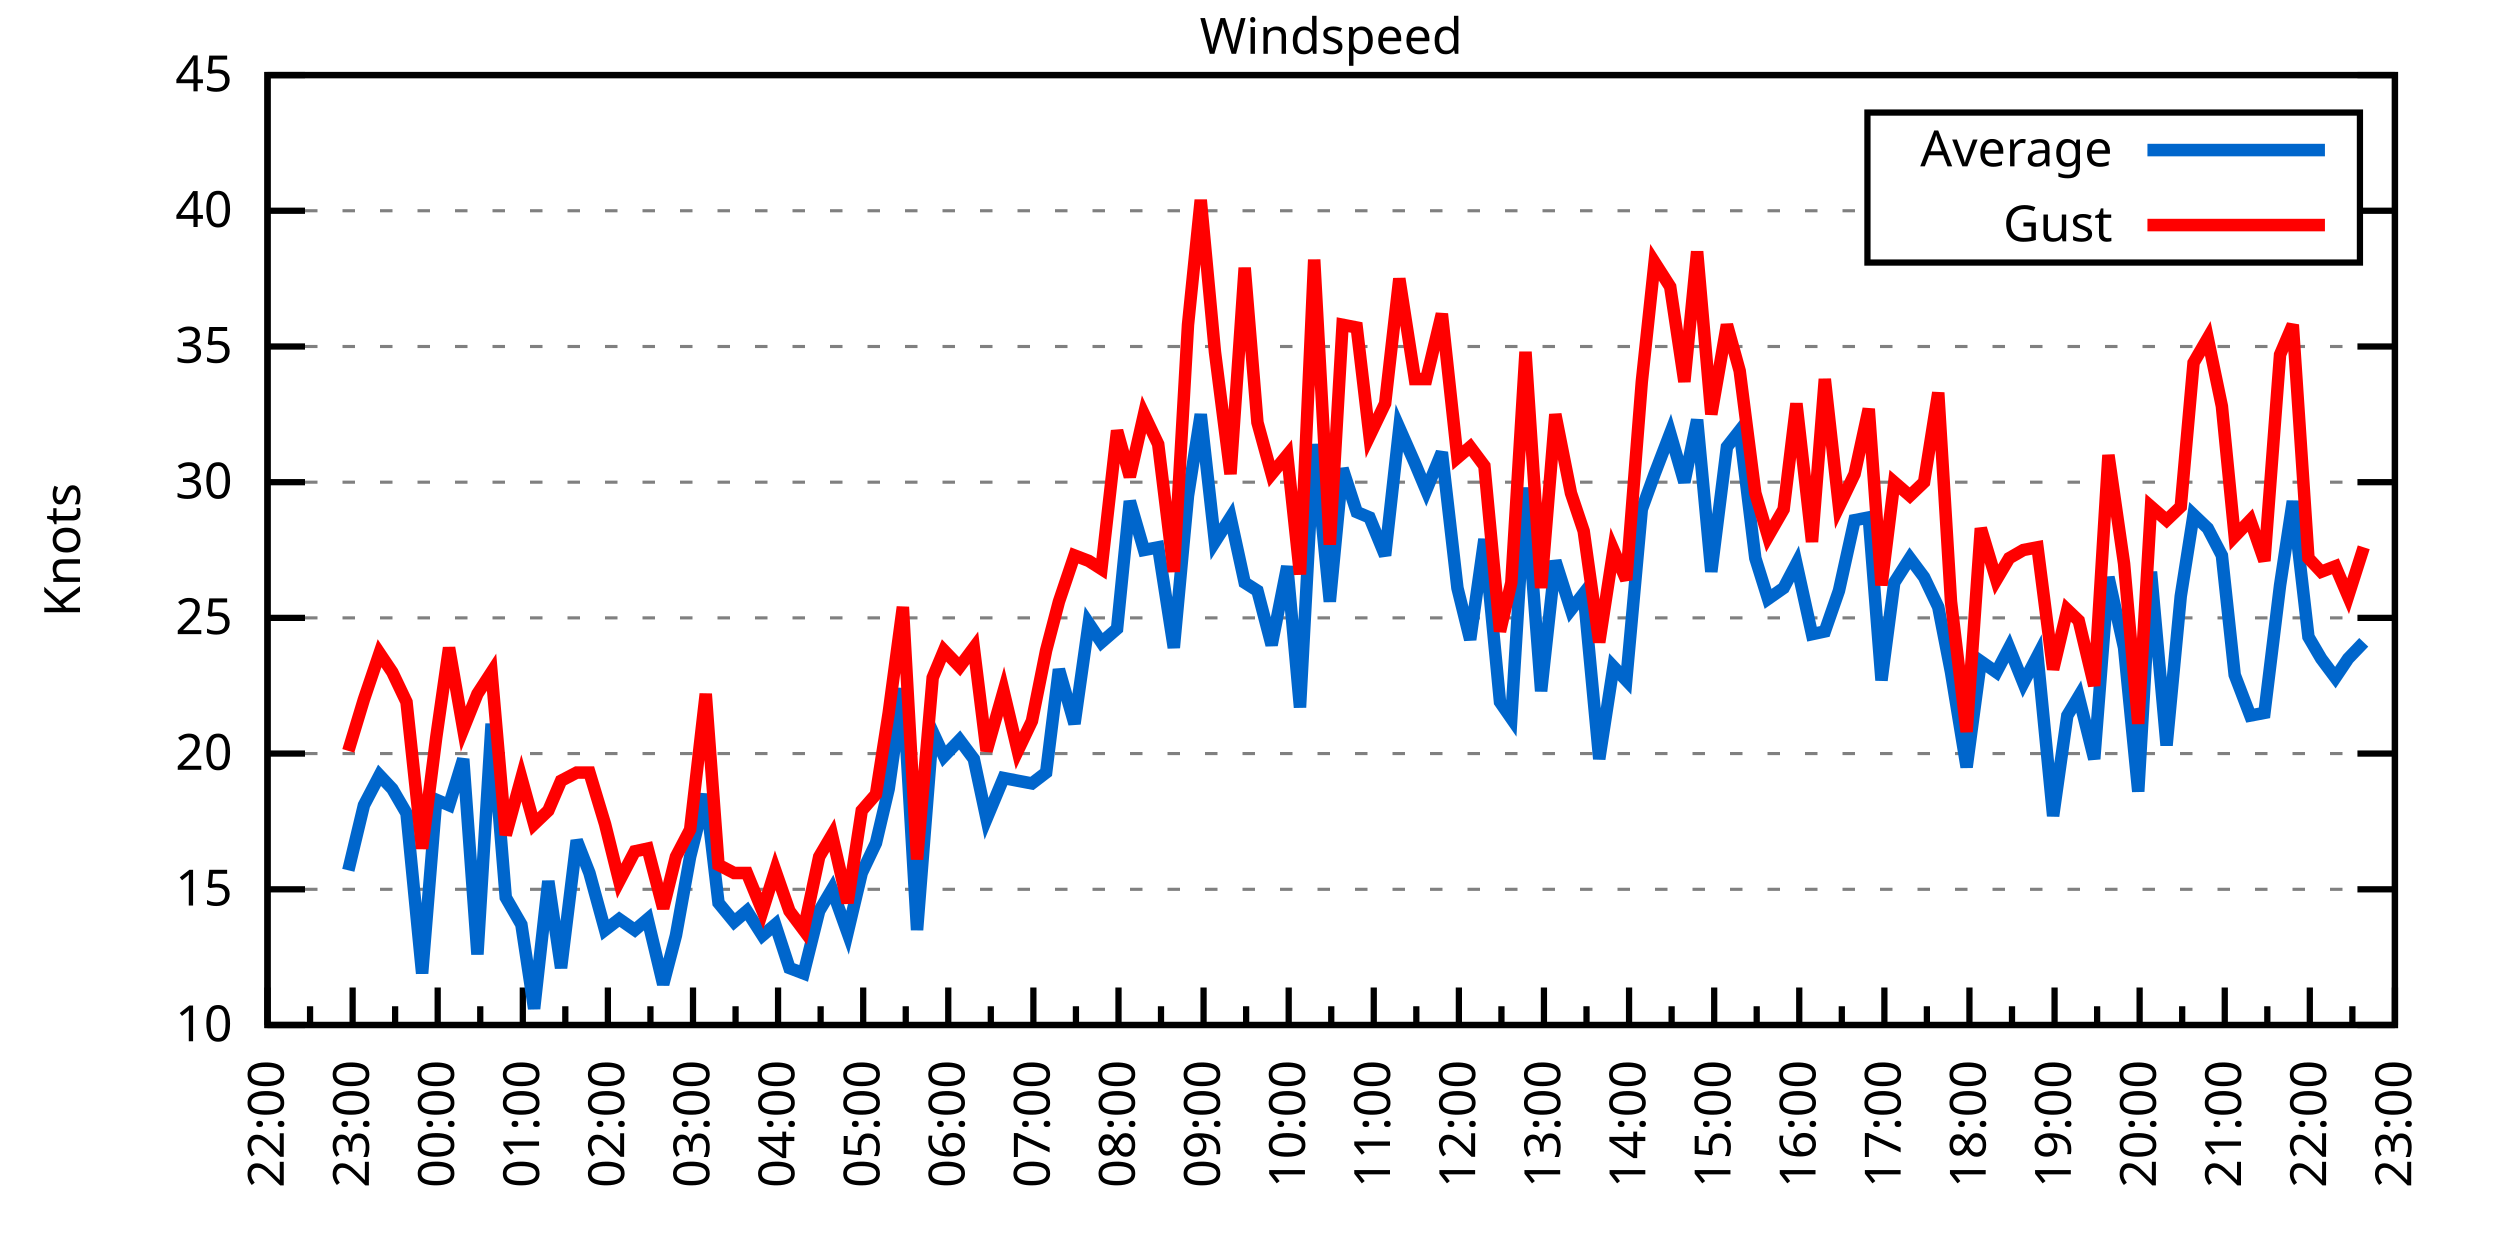
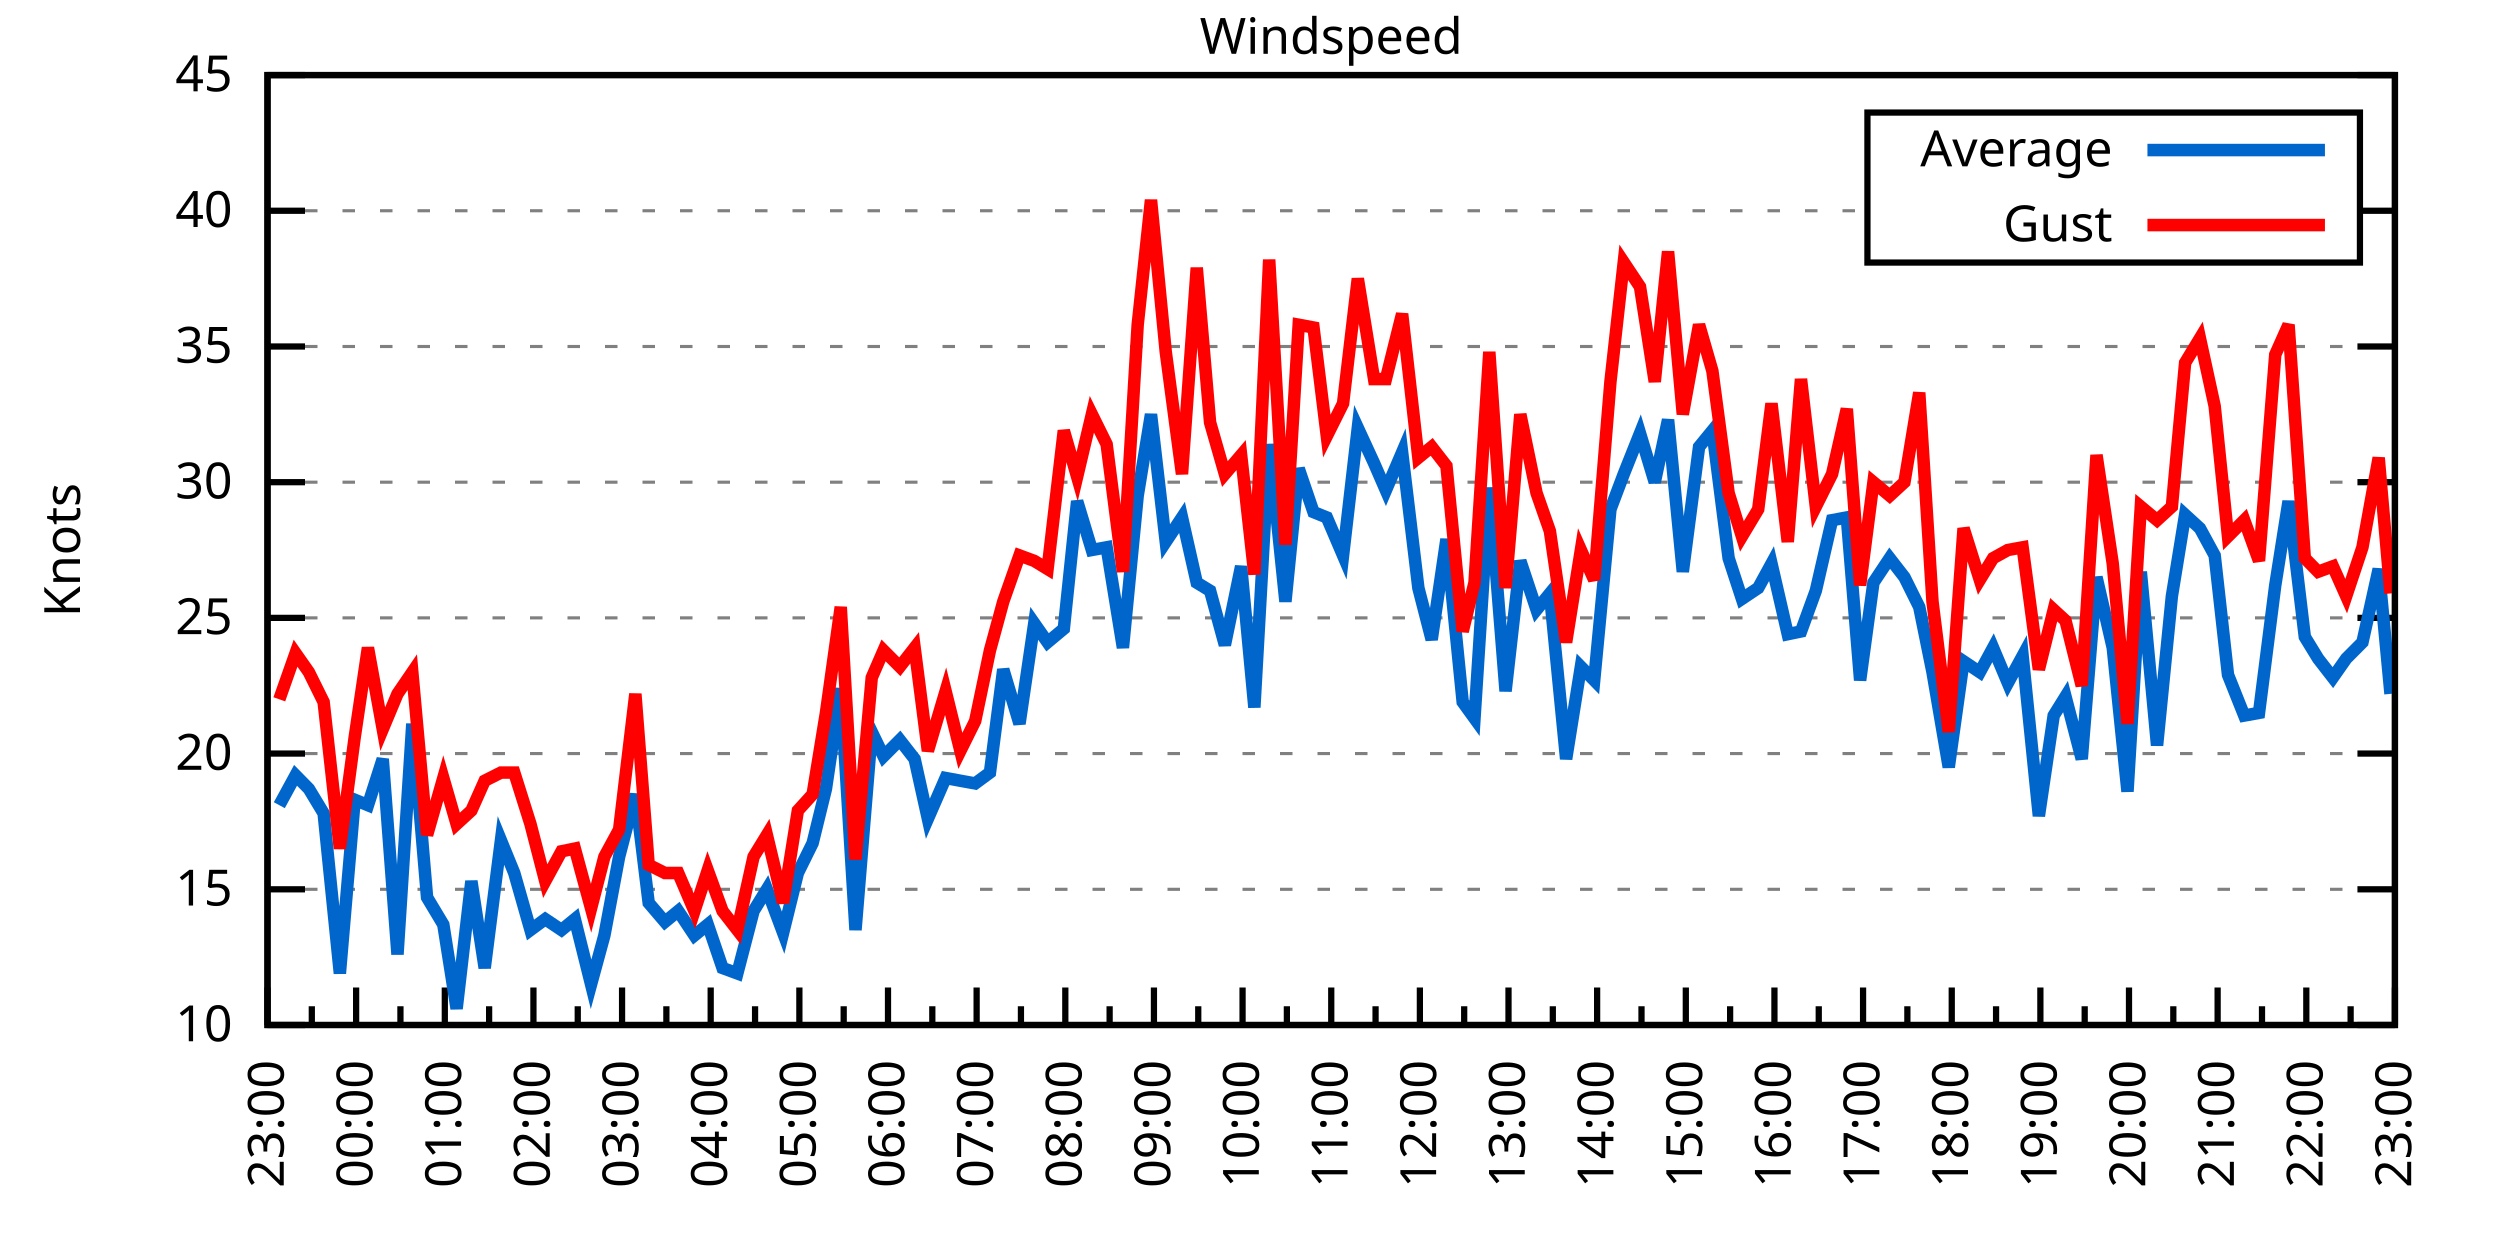
<svg xmlns="http://www.w3.org/2000/svg" xmlns:xlink="http://www.w3.org/1999/xlink" width="400" height="200" viewBox="0 0 400 200">
  <g id="gnuplot_canvas">
    <rect x="0" y="0" width="400" height="200" fill="none" />
    <defs>
      <circle id="gpDot" r="0.5" stroke-width="0.5" stroke="currentColor" />
      <path id="gpPt0" stroke-width="0.333" stroke="currentColor" d="M-1,0 h2 M0,-1 v2" />
      <path id="gpPt1" stroke-width="0.333" stroke="currentColor" d="M-1,-1 L1,1 M1,-1 L-1,1" />
      <path id="gpPt2" stroke-width="0.333" stroke="currentColor" d="M-1,0 L1,0 M0,-1 L0,1 M-1,-1 L1,1 M-1,1 L1,-1" />
      <rect id="gpPt3" stroke-width="0.333" stroke="currentColor" x="-1" y="-1" width="2" height="2" />
      <rect id="gpPt4" stroke-width="0.333" stroke="currentColor" fill="currentColor" x="-1" y="-1" width="2" height="2" />
      <circle id="gpPt5" stroke-width="0.333" stroke="currentColor" cx="0" cy="0" r="1" />
      <use xlink:href="#gpPt5" id="gpPt6" fill="currentColor" stroke="none" />
      <path id="gpPt7" stroke-width="0.333" stroke="currentColor" d="M0,-1.33 L-1.33,0.67 L1.33,0.67 z" />
      <use xlink:href="#gpPt7" id="gpPt8" fill="currentColor" stroke="none" />
      <use xlink:href="#gpPt7" id="gpPt9" stroke="currentColor" transform="rotate(180)" />
      <use xlink:href="#gpPt9" id="gpPt10" fill="currentColor" stroke="none" />
      <use xlink:href="#gpPt3" id="gpPt11" stroke="currentColor" transform="rotate(45)" />
      <use xlink:href="#gpPt11" id="gpPt12" fill="currentColor" stroke="none" />
      <path id="gpPt13" stroke-width="0.333" stroke="currentColor" d="M0,1.330 L1.265,0.411 L0.782,-1.067 L-0.782,-1.076 L-1.265,0.411 z" />
      <use xlink:href="#gpPt13" id="gpPt14" fill="currentColor" stroke="none" />
      <filter id="textbox" filterUnits="objectBoundingBox" x="0" y="0" height="1" width="1">
        <feFlood flood-color="white" flood-opacity="1" result="bgnd" />
        <feComposite in="SourceGraphic" in2="bgnd" operator="atop" />
      </filter>
      <filter id="greybox" filterUnits="objectBoundingBox" x="0" y="0" height="1" width="1">
        <feFlood flood-color="lightgrey" flood-opacity="1" result="grey" />
        <feComposite in="SourceGraphic" in2="grey" operator="atop" />
      </filter>
    </defs>
    <g fill="none" color="white" stroke="currentColor" stroke-width="1.00" stroke-linecap="butt" stroke-linejoin="miter">
</g>
    <g fill="none" color="black" stroke="currentColor" stroke-width="1.00" stroke-linecap="butt" stroke-linejoin="miter">
      <g stroke="none" shape-rendering="crispEdges">
        <polygon fill="rgb(255, 255, 255)" points="42.80,164.00 383.18,164.00 383.18,12.02 42.80,12.02 " />
      </g>
    </g>
    <g fill="none" color="black" stroke="currentColor" stroke-width="1.00" stroke-linecap="butt" stroke-linejoin="miter">
</g>
    <g fill="none" color="black" stroke="black" stroke-width="0.50" stroke-linecap="butt" stroke-linejoin="miter">
</g>
    <g fill="none" color="gray" stroke="currentColor" stroke-width="0.50" stroke-linecap="butt" stroke-linejoin="miter">
      <path stroke="gray" stroke-dasharray="2,4" class="gridline" d="M42.80,164.00 L383.19,164.00  " />
    </g>
    <g fill="none" color="gray" stroke="gray" stroke-width="1.00" stroke-linecap="butt" stroke-linejoin="miter">
</g>
    <g fill="none" color="black" stroke="currentColor" stroke-width="1.00" stroke-linecap="butt" stroke-linejoin="miter">
      <path stroke="black" d="M42.80,164.00 L48.80,164.00 M383.19,164.00 L377.19,164.00  " />
      <g transform="translate(37.20,166.60)" stroke="none" fill="black" font-family="Sans" font-size="8.00" text-anchor="end">
        <text>
          <tspan font-family="Sans"> 10</tspan>
        </text>
      </g>
    </g>
    <g fill="none" color="black" stroke="currentColor" stroke-width="1.00" stroke-linecap="butt" stroke-linejoin="miter">
</g>
    <g fill="none" color="black" stroke="black" stroke-width="0.50" stroke-linecap="butt" stroke-linejoin="miter">
</g>
    <g fill="none" color="gray" stroke="currentColor" stroke-width="0.50" stroke-linecap="butt" stroke-linejoin="miter">
      <path stroke="gray" stroke-dasharray="2,4" class="gridline" d="M42.80,142.29 L383.19,142.29  " />
    </g>
    <g fill="none" color="gray" stroke="gray" stroke-width="1.00" stroke-linecap="butt" stroke-linejoin="miter">
</g>
    <g fill="none" color="black" stroke="currentColor" stroke-width="1.00" stroke-linecap="butt" stroke-linejoin="miter">
      <path stroke="black" d="M42.80,142.29 L48.80,142.29 M383.19,142.29 L377.19,142.29  " />
      <g transform="translate(37.20,144.89)" stroke="none" fill="black" font-family="Sans" font-size="8.00" text-anchor="end">
        <text>
          <tspan font-family="Sans"> 15</tspan>
        </text>
      </g>
    </g>
    <g fill="none" color="black" stroke="currentColor" stroke-width="1.00" stroke-linecap="butt" stroke-linejoin="miter">
</g>
    <g fill="none" color="black" stroke="black" stroke-width="0.50" stroke-linecap="butt" stroke-linejoin="miter">
</g>
    <g fill="none" color="gray" stroke="currentColor" stroke-width="0.50" stroke-linecap="butt" stroke-linejoin="miter">
      <path stroke="gray" stroke-dasharray="2,4" class="gridline" d="M42.80,120.57 L383.19,120.57  " />
    </g>
    <g fill="none" color="gray" stroke="gray" stroke-width="1.00" stroke-linecap="butt" stroke-linejoin="miter">
</g>
    <g fill="none" color="black" stroke="currentColor" stroke-width="1.00" stroke-linecap="butt" stroke-linejoin="miter">
      <path stroke="black" d="M42.80,120.57 L48.80,120.57 M383.19,120.57 L377.19,120.57  " />
      <g transform="translate(37.20,123.17)" stroke="none" fill="black" font-family="Sans" font-size="8.00" text-anchor="end">
        <text>
          <tspan font-family="Sans"> 20</tspan>
        </text>
      </g>
    </g>
    <g fill="none" color="black" stroke="currentColor" stroke-width="1.00" stroke-linecap="butt" stroke-linejoin="miter">
</g>
    <g fill="none" color="black" stroke="black" stroke-width="0.50" stroke-linecap="butt" stroke-linejoin="miter">
</g>
    <g fill="none" color="gray" stroke="currentColor" stroke-width="0.50" stroke-linecap="butt" stroke-linejoin="miter">
      <path stroke="gray" stroke-dasharray="2,4" class="gridline" d="M42.80,98.86 L383.19,98.86  " />
    </g>
    <g fill="none" color="gray" stroke="gray" stroke-width="1.00" stroke-linecap="butt" stroke-linejoin="miter">
</g>
    <g fill="none" color="black" stroke="currentColor" stroke-width="1.00" stroke-linecap="butt" stroke-linejoin="miter">
      <path stroke="black" d="M42.80,98.86 L48.80,98.86 M383.19,98.86 L377.19,98.86  " />
      <g transform="translate(37.20,101.46)" stroke="none" fill="black" font-family="Sans" font-size="8.00" text-anchor="end">
        <text>
          <tspan font-family="Sans"> 25</tspan>
        </text>
      </g>
    </g>
    <g fill="none" color="black" stroke="currentColor" stroke-width="1.00" stroke-linecap="butt" stroke-linejoin="miter">
</g>
    <g fill="none" color="black" stroke="black" stroke-width="0.50" stroke-linecap="butt" stroke-linejoin="miter">
</g>
    <g fill="none" color="gray" stroke="currentColor" stroke-width="0.50" stroke-linecap="butt" stroke-linejoin="miter">
      <path stroke="gray" stroke-dasharray="2,4" class="gridline" d="M42.80,77.15 L383.19,77.15  " />
    </g>
    <g fill="none" color="gray" stroke="gray" stroke-width="1.00" stroke-linecap="butt" stroke-linejoin="miter">
</g>
    <g fill="none" color="black" stroke="currentColor" stroke-width="1.00" stroke-linecap="butt" stroke-linejoin="miter">
      <path stroke="black" d="M42.80,77.15 L48.80,77.15 M383.19,77.15 L377.19,77.15  " />
      <g transform="translate(37.20,79.75)" stroke="none" fill="black" font-family="Sans" font-size="8.00" text-anchor="end">
        <text>
          <tspan font-family="Sans"> 30</tspan>
        </text>
      </g>
    </g>
    <g fill="none" color="black" stroke="currentColor" stroke-width="1.00" stroke-linecap="butt" stroke-linejoin="miter">
</g>
    <g fill="none" color="black" stroke="black" stroke-width="0.50" stroke-linecap="butt" stroke-linejoin="miter">
</g>
    <g fill="none" color="gray" stroke="currentColor" stroke-width="0.50" stroke-linecap="butt" stroke-linejoin="miter">
      <path stroke="gray" stroke-dasharray="2,4" class="gridline" d="M42.80,55.44 L383.19,55.44  " />
    </g>
    <g fill="none" color="gray" stroke="gray" stroke-width="1.00" stroke-linecap="butt" stroke-linejoin="miter">
</g>
    <g fill="none" color="black" stroke="currentColor" stroke-width="1.00" stroke-linecap="butt" stroke-linejoin="miter">
      <path stroke="black" d="M42.80,55.44 L48.80,55.44 M383.19,55.44 L377.19,55.44  " />
      <g transform="translate(37.20,58.04)" stroke="none" fill="black" font-family="Sans" font-size="8.00" text-anchor="end">
        <text>
          <tspan font-family="Sans"> 35</tspan>
        </text>
      </g>
    </g>
    <g fill="none" color="black" stroke="currentColor" stroke-width="1.00" stroke-linecap="butt" stroke-linejoin="miter">
</g>
    <g fill="none" color="black" stroke="black" stroke-width="0.50" stroke-linecap="butt" stroke-linejoin="miter">
</g>
    <g fill="none" color="gray" stroke="currentColor" stroke-width="0.50" stroke-linecap="butt" stroke-linejoin="miter">
      <path stroke="gray" stroke-dasharray="2,4" class="gridline" d="M42.80,33.72 L298.79,33.72 M377.59,33.72 L383.19,33.72  " />
    </g>
    <g fill="none" color="gray" stroke="gray" stroke-width="1.00" stroke-linecap="butt" stroke-linejoin="miter">
</g>
    <g fill="none" color="black" stroke="currentColor" stroke-width="1.00" stroke-linecap="butt" stroke-linejoin="miter">
      <path stroke="black" d="M42.80,33.72 L48.80,33.72 M383.19,33.72 L377.19,33.72  " />
      <g transform="translate(37.20,36.32)" stroke="none" fill="black" font-family="Sans" font-size="8.00" text-anchor="end">
        <text>
          <tspan font-family="Sans"> 40</tspan>
        </text>
      </g>
    </g>
    <g fill="none" color="black" stroke="currentColor" stroke-width="1.00" stroke-linecap="butt" stroke-linejoin="miter">
</g>
    <g fill="none" color="black" stroke="black" stroke-width="0.50" stroke-linecap="butt" stroke-linejoin="miter">
</g>
    <g fill="none" color="gray" stroke="currentColor" stroke-width="0.50" stroke-linecap="butt" stroke-linejoin="miter">
      <path stroke="gray" stroke-dasharray="2,4" class="gridline" d="M42.80,12.01 L383.19,12.01  " />
    </g>
    <g fill="none" color="gray" stroke="gray" stroke-width="1.00" stroke-linecap="butt" stroke-linejoin="miter">
</g>
    <g fill="none" color="black" stroke="currentColor" stroke-width="1.00" stroke-linecap="butt" stroke-linejoin="miter">
      <path stroke="black" d="M42.80,12.01 L48.80,12.01 M383.19,12.01 L377.19,12.01  " />
      <g transform="translate(37.20,14.61)" stroke="none" fill="black" font-family="Sans" font-size="8.00" text-anchor="end">
        <text>
          <tspan font-family="Sans"> 45</tspan>
        </text>
      </g>
    </g>
    <g fill="none" color="black" stroke="currentColor" stroke-width="1.00" stroke-linecap="butt" stroke-linejoin="miter">
      <path stroke="black" d="M42.80,164.00 L42.80,158.00  " />
      <g transform="translate(45.40,169.60) rotate(270)" stroke="none" fill="black" font-family="Sans" font-size="8.00" text-anchor="end">
        <text>
+           <tspan font-family="Sans">23:00</tspan>
+         </text>
+       </g>
+     </g>
+     <g fill="none" color="black" stroke="currentColor" stroke-width="1.00" stroke-linecap="butt" stroke-linejoin="miter">
+       <path stroke="black" d="M49.89,164.00 L49.89,161.00 M56.98,164.00 L56.98,158.00  " />
+       <g transform="translate(59.58,169.60) rotate(270)" stroke="none" fill="black" font-family="Sans" font-size="8.00" text-anchor="end">
+         <text>
+           <tspan font-family="Sans">00:00</tspan>
+         </text>
+       </g>
+     </g>
+     <g fill="none" color="black" stroke="currentColor" stroke-width="1.00" stroke-linecap="butt" stroke-linejoin="miter">
+       <path stroke="black" d="M64.07,164.00 L64.07,161.00 M71.17,164.00 L71.17,158.00  " />
+       <g transform="translate(73.77,169.60) rotate(270)" stroke="none" fill="black" font-family="Sans" font-size="8.00" text-anchor="end">
+         <text>
+           <tspan font-family="Sans">01:00</tspan>
+         </text>
+       </g>
+     </g>
+     <g fill="none" color="black" stroke="currentColor" stroke-width="1.00" stroke-linecap="butt" stroke-linejoin="miter">
+       <path stroke="black" d="M78.26,164.00 L78.26,161.00 M85.35,164.00 L85.35,158.00  " />
+       <g transform="translate(87.95,169.60) rotate(270)" stroke="none" fill="black" font-family="Sans" font-size="8.00" text-anchor="end">
+         <text>
+           <tspan font-family="Sans">02:00</tspan>
+         </text>
+       </g>
+     </g>
+     <g fill="none" color="black" stroke="currentColor" stroke-width="1.00" stroke-linecap="butt" stroke-linejoin="miter">
+       <path stroke="black" d="M92.44,164.00 L92.44,161.00 M99.53,164.00 L99.53,158.00  " />
+       <g transform="translate(102.13,169.60) rotate(270)" stroke="none" fill="black" font-family="Sans" font-size="8.00" text-anchor="end">
+         <text>
+           <tspan font-family="Sans">03:00</tspan>
+         </text>
+       </g>
+     </g>
+     <g fill="none" color="black" stroke="currentColor" stroke-width="1.00" stroke-linecap="butt" stroke-linejoin="miter">
+       <path stroke="black" d="M106.62,164.00 L106.62,161.00 M113.71,164.00 L113.71,158.00  " />
+       <g transform="translate(116.31,169.60) rotate(270)" stroke="none" fill="black" font-family="Sans" font-size="8.00" text-anchor="end">
+         <text>
+           <tspan font-family="Sans">04:00</tspan>
+         </text>
+       </g>
+     </g>
+     <g fill="none" color="black" stroke="currentColor" stroke-width="1.00" stroke-linecap="butt" stroke-linejoin="miter">
+       <path stroke="black" d="M120.81,164.00 L120.81,161.00 M127.90,164.00 L127.90,158.00  " />
+       <g transform="translate(130.50,169.60) rotate(270)" stroke="none" fill="black" font-family="Sans" font-size="8.00" text-anchor="end">
+         <text>
+           <tspan font-family="Sans">05:00</tspan>
+         </text>
+       </g>
+     </g>
+     <g fill="none" color="black" stroke="currentColor" stroke-width="1.00" stroke-linecap="butt" stroke-linejoin="miter">
+       <path stroke="black" d="M134.99,164.00 L134.99,161.00 M142.08,164.00 L142.08,158.00  " />
+       <g transform="translate(144.68,169.60) rotate(270)" stroke="none" fill="black" font-family="Sans" font-size="8.00" text-anchor="end">
+         <text>
+           <tspan font-family="Sans">06:00</tspan>
+         </text>
+       </g>
+     </g>
+     <g fill="none" color="black" stroke="currentColor" stroke-width="1.00" stroke-linecap="butt" stroke-linejoin="miter">
+       <path stroke="black" d="M149.17,164.00 L149.17,161.00 M156.26,164.00 L156.26,158.00  " />
+       <g transform="translate(158.86,169.60) rotate(270)" stroke="none" fill="black" font-family="Sans" font-size="8.00" text-anchor="end">
+         <text>
+           <tspan font-family="Sans">07:00</tspan>
+         </text>
+       </g>
+     </g>
+     <g fill="none" color="black" stroke="currentColor" stroke-width="1.00" stroke-linecap="butt" stroke-linejoin="miter">
+       <path stroke="black" d="M163.35,164.00 L163.35,161.00 M170.45,164.00 L170.45,158.00  " />
+       <g transform="translate(173.05,169.60) rotate(270)" stroke="none" fill="black" font-family="Sans" font-size="8.00" text-anchor="end">
+         <text>
+           <tspan font-family="Sans">08:00</tspan>
+         </text>
+       </g>
+     </g>
+     <g fill="none" color="black" stroke="currentColor" stroke-width="1.00" stroke-linecap="butt" stroke-linejoin="miter">
+       <path stroke="black" d="M177.54,164.00 L177.54,161.00 M184.63,164.00 L184.63,158.00  " />
+       <g transform="translate(187.23,169.60) rotate(270)" stroke="none" fill="black" font-family="Sans" font-size="8.00" text-anchor="end">
+         <text>
+           <tspan font-family="Sans">09:00</tspan>
+         </text>
+       </g>
+     </g>
+     <g fill="none" color="black" stroke="currentColor" stroke-width="1.00" stroke-linecap="butt" stroke-linejoin="miter">
+       <path stroke="black" d="M191.72,164.00 L191.72,161.00 M198.81,164.00 L198.81,158.00  " />
+       <g transform="translate(201.41,169.60) rotate(270)" stroke="none" fill="black" font-family="Sans" font-size="8.00" text-anchor="end">
+         <text>
+           <tspan font-family="Sans">10:00</tspan>
+         </text>
+       </g>
+     </g>
+     <g fill="none" color="black" stroke="currentColor" stroke-width="1.00" stroke-linecap="butt" stroke-linejoin="miter">
+       <path stroke="black" d="M205.90,164.00 L205.90,161.00 M213.00,164.00 L213.00,158.00  " />
+       <g transform="translate(215.60,169.60) rotate(270)" stroke="none" fill="black" font-family="Sans" font-size="8.00" text-anchor="end">
+         <text>
+           <tspan font-family="Sans">11:00</tspan>
+         </text>
+       </g>
+     </g>
+     <g fill="none" color="black" stroke="currentColor" stroke-width="1.00" stroke-linecap="butt" stroke-linejoin="miter">
+       <path stroke="black" d="M220.09,164.00 L220.09,161.00 M227.18,164.00 L227.18,158.00  " />
+       <g transform="translate(229.78,169.60) rotate(270)" stroke="none" fill="black" font-family="Sans" font-size="8.00" text-anchor="end">
+         <text>
+           <tspan font-family="Sans">12:00</tspan>
+         </text>
+       </g>
+     </g>
+     <g fill="none" color="black" stroke="currentColor" stroke-width="1.00" stroke-linecap="butt" stroke-linejoin="miter">
+       <path stroke="black" d="M234.27,164.00 L234.27,161.00 M241.36,164.00 L241.36,158.00  " />
+       <g transform="translate(243.96,169.60) rotate(270)" stroke="none" fill="black" font-family="Sans" font-size="8.00" text-anchor="end">
+         <text>
+           <tspan font-family="Sans">13:00</tspan>
+         </text>
+       </g>
+     </g>
+     <g fill="none" color="black" stroke="currentColor" stroke-width="1.00" stroke-linecap="butt" stroke-linejoin="miter">
+       <path stroke="black" d="M248.45,164.00 L248.45,161.00 M255.54,164.00 L255.54,158.00  " />
+       <g transform="translate(258.14,169.60) rotate(270)" stroke="none" fill="black" font-family="Sans" font-size="8.00" text-anchor="end">
+         <text>
+           <tspan font-family="Sans">14:00</tspan>
+         </text>
+       </g>
+     </g>
+     <g fill="none" color="black" stroke="currentColor" stroke-width="1.00" stroke-linecap="butt" stroke-linejoin="miter">
+       <path stroke="black" d="M262.64,164.00 L262.64,161.00 M269.73,164.00 L269.73,158.00  " />
+       <g transform="translate(272.33,169.60) rotate(270)" stroke="none" fill="black" font-family="Sans" font-size="8.00" text-anchor="end">
+         <text>
+           <tspan font-family="Sans">15:00</tspan>
+         </text>
+       </g>
+     </g>
+     <g fill="none" color="black" stroke="currentColor" stroke-width="1.00" stroke-linecap="butt" stroke-linejoin="miter">
+       <path stroke="black" d="M276.82,164.00 L276.82,161.00 M283.91,164.00 L283.91,158.00  " />
+       <g transform="translate(286.51,169.60) rotate(270)" stroke="none" fill="black" font-family="Sans" font-size="8.00" text-anchor="end">
+         <text>
+           <tspan font-family="Sans">16:00</tspan>
+         </text>
+       </g>
+     </g>
+     <g fill="none" color="black" stroke="currentColor" stroke-width="1.00" stroke-linecap="butt" stroke-linejoin="miter">
+       <path stroke="black" d="M291.00,164.00 L291.00,161.00 M298.09,164.00 L298.09,158.00  " />
+       <g transform="translate(300.69,169.60) rotate(270)" stroke="none" fill="black" font-family="Sans" font-size="8.00" text-anchor="end">
+         <text>
+           <tspan font-family="Sans">17:00</tspan>
+         </text>
+       </g>
+     </g>
+     <g fill="none" color="black" stroke="currentColor" stroke-width="1.00" stroke-linecap="butt" stroke-linejoin="miter">
+       <path stroke="black" d="M305.18,164.00 L305.18,161.00 M312.28,164.00 L312.28,158.00  " />
+       <g transform="translate(314.88,169.60) rotate(270)" stroke="none" fill="black" font-family="Sans" font-size="8.00" text-anchor="end">
+         <text>
+           <tspan font-family="Sans">18:00</tspan>
+         </text>
+       </g>
+     </g>
+     <g fill="none" color="black" stroke="currentColor" stroke-width="1.00" stroke-linecap="butt" stroke-linejoin="miter">
+       <path stroke="black" d="M319.37,164.00 L319.37,161.00 M326.46,164.00 L326.46,158.00  " />
+       <g transform="translate(329.06,169.60) rotate(270)" stroke="none" fill="black" font-family="Sans" font-size="8.00" text-anchor="end">
+         <text>
+           <tspan font-family="Sans">19:00</tspan>
+         </text>
+       </g>
+     </g>
+     <g fill="none" color="black" stroke="currentColor" stroke-width="1.00" stroke-linecap="butt" stroke-linejoin="miter">
+       <path stroke="black" d="M333.55,164.00 L333.55,161.00 M340.64,164.00 L340.64,158.00  " />
+       <g transform="translate(343.24,169.60) rotate(270)" stroke="none" fill="black" font-family="Sans" font-size="8.00" text-anchor="end">
+         <text>
+           <tspan font-family="Sans">20:00</tspan>
+         </text>
+       </g>
+     </g>
+     <g fill="none" color="black" stroke="currentColor" stroke-width="1.00" stroke-linecap="butt" stroke-linejoin="miter">
+       <path stroke="black" d="M347.73,164.00 L347.73,161.00 M354.82,164.00 L354.82,158.00  " />
+       <g transform="translate(357.42,169.60) rotate(270)" stroke="none" fill="black" font-family="Sans" font-size="8.00" text-anchor="end">
+         <text>
+           <tspan font-family="Sans">21:00</tspan>
+         </text>
+       </g>
+     </g>
+     <g fill="none" color="black" stroke="currentColor" stroke-width="1.00" stroke-linecap="butt" stroke-linejoin="miter">
+       <path stroke="black" d="M361.92,164.00 L361.92,161.00 M369.01,164.00 L369.01,158.00  " />
+       <g transform="translate(371.61,169.60) rotate(270)" stroke="none" fill="black" font-family="Sans" font-size="8.00" text-anchor="end">
+         <text>
          <tspan font-family="Sans">22:00</tspan>
        </text>
      </g>
    </g>
    <g fill="none" color="black" stroke="currentColor" stroke-width="1.00" stroke-linecap="butt" stroke-linejoin="miter">
-       <path stroke="black" d="M49.61,164.00 L49.61,161.00 M56.42,164.00 L56.42,158.00  " />
-       <g transform="translate(59.02,169.60) rotate(270)" stroke="none" fill="black" font-family="Sans" font-size="8.00" text-anchor="end">
-         <text>
-           <tspan font-family="Sans">23:00</tspan>
-         </text>
-       </g>
-     </g>
-     <g fill="none" color="black" stroke="currentColor" stroke-width="1.00" stroke-linecap="butt" stroke-linejoin="miter">
-       <path stroke="black" d="M63.22,164.00 L63.22,161.00 M70.03,164.00 L70.03,158.00  " />
-       <g transform="translate(72.63,169.60) rotate(270)" stroke="none" fill="black" font-family="Sans" font-size="8.00" text-anchor="end">
-         <text>
-           <tspan font-family="Sans">00:00</tspan>
-         </text>
-       </g>
-     </g>
-     <g fill="none" color="black" stroke="currentColor" stroke-width="1.00" stroke-linecap="butt" stroke-linejoin="miter">
-       <path stroke="black" d="M76.84,164.00 L76.84,161.00 M83.65,164.00 L83.65,158.00  " />
-       <g transform="translate(86.25,169.60) rotate(270)" stroke="none" fill="black" font-family="Sans" font-size="8.00" text-anchor="end">
-         <text>
-           <tspan font-family="Sans">01:00</tspan>
-         </text>
-       </g>
-     </g>
-     <g fill="none" color="black" stroke="currentColor" stroke-width="1.00" stroke-linecap="butt" stroke-linejoin="miter">
-       <path stroke="black" d="M90.45,164.00 L90.45,161.00 M97.26,164.00 L97.26,158.00  " />
-       <g transform="translate(99.86,169.60) rotate(270)" stroke="none" fill="black" font-family="Sans" font-size="8.00" text-anchor="end">
-         <text>
-           <tspan font-family="Sans">02:00</tspan>
-         </text>
-       </g>
-     </g>
-     <g fill="none" color="black" stroke="currentColor" stroke-width="1.00" stroke-linecap="butt" stroke-linejoin="miter">
-       <path stroke="black" d="M104.07,164.00 L104.07,161.00 M110.88,164.00 L110.88,158.00  " />
-       <g transform="translate(113.48,169.60) rotate(270)" stroke="none" fill="black" font-family="Sans" font-size="8.00" text-anchor="end">
-         <text>
-           <tspan font-family="Sans">03:00</tspan>
-         </text>
-       </g>
-     </g>
-     <g fill="none" color="black" stroke="currentColor" stroke-width="1.00" stroke-linecap="butt" stroke-linejoin="miter">
-       <path stroke="black" d="M117.69,164.00 L117.69,161.00 M124.49,164.00 L124.49,158.00  " />
-       <g transform="translate(127.09,169.60) rotate(270)" stroke="none" fill="black" font-family="Sans" font-size="8.00" text-anchor="end">
-         <text>
-           <tspan font-family="Sans">04:00</tspan>
-         </text>
-       </g>
-     </g>
-     <g fill="none" color="black" stroke="currentColor" stroke-width="1.00" stroke-linecap="butt" stroke-linejoin="miter">
-       <path stroke="black" d="M131.30,164.00 L131.30,161.00 M138.11,164.00 L138.11,158.00  " />
-       <g transform="translate(140.71,169.60) rotate(270)" stroke="none" fill="black" font-family="Sans" font-size="8.00" text-anchor="end">
-         <text>
-           <tspan font-family="Sans">05:00</tspan>
-         </text>
-       </g>
-     </g>
-     <g fill="none" color="black" stroke="currentColor" stroke-width="1.00" stroke-linecap="butt" stroke-linejoin="miter">
-       <path stroke="black" d="M144.92,164.00 L144.92,161.00 M151.72,164.00 L151.72,158.00  " />
-       <g transform="translate(154.32,169.60) rotate(270)" stroke="none" fill="black" font-family="Sans" font-size="8.00" text-anchor="end">
-         <text>
-           <tspan font-family="Sans">06:00</tspan>
-         </text>
-       </g>
-     </g>
-     <g fill="none" color="black" stroke="currentColor" stroke-width="1.00" stroke-linecap="butt" stroke-linejoin="miter">
-       <path stroke="black" d="M158.53,164.00 L158.53,161.00 M165.34,164.00 L165.34,158.00  " />
-       <g transform="translate(167.94,169.60) rotate(270)" stroke="none" fill="black" font-family="Sans" font-size="8.00" text-anchor="end">
-         <text>
-           <tspan font-family="Sans">07:00</tspan>
-         </text>
-       </g>
-     </g>
-     <g fill="none" color="black" stroke="currentColor" stroke-width="1.00" stroke-linecap="butt" stroke-linejoin="miter">
-       <path stroke="black" d="M172.15,164.00 L172.15,161.00 M178.96,164.00 L178.96,158.00  " />
-       <g transform="translate(181.56,169.60) rotate(270)" stroke="none" fill="black" font-family="Sans" font-size="8.00" text-anchor="end">
-         <text>
-           <tspan font-family="Sans">08:00</tspan>
-         </text>
-       </g>
-     </g>
-     <g fill="none" color="black" stroke="currentColor" stroke-width="1.00" stroke-linecap="butt" stroke-linejoin="miter">
-       <path stroke="black" d="M185.76,164.00 L185.76,161.00 M192.57,164.00 L192.57,158.00  " />
-       <g transform="translate(195.17,169.60) rotate(270)" stroke="none" fill="black" font-family="Sans" font-size="8.00" text-anchor="end">
-         <text>
-           <tspan font-family="Sans">09:00</tspan>
-         </text>
-       </g>
-     </g>
-     <g fill="none" color="black" stroke="currentColor" stroke-width="1.00" stroke-linecap="butt" stroke-linejoin="miter">
-       <path stroke="black" d="M199.38,164.00 L199.38,161.00 M206.19,164.00 L206.19,158.00  " />
-       <g transform="translate(208.79,169.60) rotate(270)" stroke="none" fill="black" font-family="Sans" font-size="8.00" text-anchor="end">
-         <text>
-           <tspan font-family="Sans">10:00</tspan>
-         </text>
-       </g>
-     </g>
-     <g fill="none" color="black" stroke="currentColor" stroke-width="1.00" stroke-linecap="butt" stroke-linejoin="miter">
-       <path stroke="black" d="M213.00,164.00 L213.00,161.00 M219.80,164.00 L219.80,158.00  " />
-       <g transform="translate(222.40,169.60) rotate(270)" stroke="none" fill="black" font-family="Sans" font-size="8.00" text-anchor="end">
-         <text>
-           <tspan font-family="Sans">11:00</tspan>
-         </text>
-       </g>
-     </g>
-     <g fill="none" color="black" stroke="currentColor" stroke-width="1.00" stroke-linecap="butt" stroke-linejoin="miter">
-       <path stroke="black" d="M226.61,164.00 L226.61,161.00 M233.42,164.00 L233.42,158.00  " />
-       <g transform="translate(236.02,169.60) rotate(270)" stroke="none" fill="black" font-family="Sans" font-size="8.00" text-anchor="end">
-         <text>
-           <tspan font-family="Sans">12:00</tspan>
-         </text>
-       </g>
-     </g>
-     <g fill="none" color="black" stroke="currentColor" stroke-width="1.00" stroke-linecap="butt" stroke-linejoin="miter">
-       <path stroke="black" d="M240.23,164.00 L240.23,161.00 M247.03,164.00 L247.03,158.00  " />
-       <g transform="translate(249.63,169.60) rotate(270)" stroke="none" fill="black" font-family="Sans" font-size="8.00" text-anchor="end">
-         <text>
-           <tspan font-family="Sans">13:00</tspan>
-         </text>
-       </g>
-     </g>
-     <g fill="none" color="black" stroke="currentColor" stroke-width="1.00" stroke-linecap="butt" stroke-linejoin="miter">
-       <path stroke="black" d="M253.84,164.00 L253.84,161.00 M260.65,164.00 L260.65,158.00  " />
-       <g transform="translate(263.25,169.60) rotate(270)" stroke="none" fill="black" font-family="Sans" font-size="8.00" text-anchor="end">
-         <text>
-           <tspan font-family="Sans">14:00</tspan>
-         </text>
-       </g>
-     </g>
-     <g fill="none" color="black" stroke="currentColor" stroke-width="1.00" stroke-linecap="butt" stroke-linejoin="miter">
-       <path stroke="black" d="M267.46,164.00 L267.46,161.00 M274.27,164.00 L274.27,158.00  " />
-       <g transform="translate(276.87,169.60) rotate(270)" stroke="none" fill="black" font-family="Sans" font-size="8.00" text-anchor="end">
-         <text>
-           <tspan font-family="Sans">15:00</tspan>
-         </text>
-       </g>
-     </g>
-     <g fill="none" color="black" stroke="currentColor" stroke-width="1.00" stroke-linecap="butt" stroke-linejoin="miter">
-       <path stroke="black" d="M281.07,164.00 L281.07,161.00 M287.88,164.00 L287.88,158.00  " />
-       <g transform="translate(290.48,169.60) rotate(270)" stroke="none" fill="black" font-family="Sans" font-size="8.00" text-anchor="end">
-         <text>
-           <tspan font-family="Sans">16:00</tspan>
-         </text>
-       </g>
-     </g>
-     <g fill="none" color="black" stroke="currentColor" stroke-width="1.00" stroke-linecap="butt" stroke-linejoin="miter">
-       <path stroke="black" d="M294.69,164.00 L294.69,161.00 M301.50,164.00 L301.50,158.00  " />
-       <g transform="translate(304.10,169.60) rotate(270)" stroke="none" fill="black" font-family="Sans" font-size="8.00" text-anchor="end">
-         <text>
-           <tspan font-family="Sans">17:00</tspan>
-         </text>
-       </g>
-     </g>
-     <g fill="none" color="black" stroke="currentColor" stroke-width="1.00" stroke-linecap="butt" stroke-linejoin="miter">
-       <path stroke="black" d="M308.30,164.00 L308.30,161.00 M315.11,164.00 L315.11,158.00  " />
-       <g transform="translate(317.71,169.60) rotate(270)" stroke="none" fill="black" font-family="Sans" font-size="8.00" text-anchor="end">
-         <text>
-           <tspan font-family="Sans">18:00</tspan>
-         </text>
-       </g>
-     </g>
-     <g fill="none" color="black" stroke="currentColor" stroke-width="1.00" stroke-linecap="butt" stroke-linejoin="miter">
-       <path stroke="black" d="M321.92,164.00 L321.92,161.00 M328.73,164.00 L328.73,158.00  " />
-       <g transform="translate(331.33,169.60) rotate(270)" stroke="none" fill="black" font-family="Sans" font-size="8.00" text-anchor="end">
-         <text>
-           <tspan font-family="Sans">19:00</tspan>
-         </text>
-       </g>
-     </g>
-     <g fill="none" color="black" stroke="currentColor" stroke-width="1.00" stroke-linecap="butt" stroke-linejoin="miter">
-       <path stroke="black" d="M335.54,164.00 L335.54,161.00 M342.34,164.00 L342.34,158.00  " />
-       <g transform="translate(344.94,169.60) rotate(270)" stroke="none" fill="black" font-family="Sans" font-size="8.00" text-anchor="end">
-         <text>
-           <tspan font-family="Sans">20:00</tspan>
-         </text>
-       </g>
-     </g>
-     <g fill="none" color="black" stroke="currentColor" stroke-width="1.00" stroke-linecap="butt" stroke-linejoin="miter">
-       <path stroke="black" d="M349.15,164.00 L349.15,161.00 M355.96,164.00 L355.96,158.00  " />
-       <g transform="translate(358.56,169.60) rotate(270)" stroke="none" fill="black" font-family="Sans" font-size="8.00" text-anchor="end">
-         <text>
-           <tspan font-family="Sans">21:00</tspan>
-         </text>
-       </g>
-     </g>
-     <g fill="none" color="black" stroke="currentColor" stroke-width="1.00" stroke-linecap="butt" stroke-linejoin="miter">
-       <path stroke="black" d="M362.77,164.00 L362.77,161.00 M369.57,164.00 L369.57,158.00  " />
-       <g transform="translate(372.17,169.60) rotate(270)" stroke="none" fill="black" font-family="Sans" font-size="8.00" text-anchor="end">
-         <text>
-           <tspan font-family="Sans">22:00</tspan>
-         </text>
-       </g>
-     </g>
-     <g fill="none" color="black" stroke="currentColor" stroke-width="1.00" stroke-linecap="butt" stroke-linejoin="miter">
-       <path stroke="black" d="M376.38,164.00 L376.38,161.00 M383.19,164.00 L383.19,158.00  " />
+       <path stroke="black" d="M376.10,164.00 L376.10,161.00 M383.19,164.00 L383.19,158.00  " />
      <g transform="translate(385.79,169.60) rotate(270)" stroke="none" fill="black" font-family="Sans" font-size="8.00" text-anchor="end">
        <text>
          <tspan font-family="Sans">23:00</tspan>
        </text>
      </g>
    </g>
    <g fill="none" color="black" stroke="currentColor" stroke-width="1.00" stroke-linecap="butt" stroke-linejoin="miter">
</g>
    <g fill="none" color="black" stroke="currentColor" stroke-width="1.00" stroke-linecap="butt" stroke-linejoin="miter">
      <path stroke="black" d="M42.80,12.01 L42.80,164.00 L383.19,164.00 L383.19,12.01 L42.80,12.01 Z  " />
    </g>
    <g fill="none" color="black" stroke="currentColor" stroke-width="1.00" stroke-linecap="butt" stroke-linejoin="miter">
      <g transform="translate(12.80,88.01) rotate(270)" stroke="none" fill="black" font-family="Sans" font-size="8.00" text-anchor="middle">
        <text>
          <tspan font-family="Sans">Knots</tspan>
        </text>
      </g>
    </g>
    <g fill="none" color="black" stroke="currentColor" stroke-width="1.00" stroke-linecap="butt" stroke-linejoin="miter">
</g>
    <g fill="none" color="black" stroke="currentColor" stroke-width="1.00" stroke-linecap="butt" stroke-linejoin="miter">
      <path stroke="black" d="M298.79,42.01 L298.79,18.01 L377.59,18.01 L377.59,42.01 L298.79,42.01 Z  " />
    </g>
    <g id="Windspeed_plot_1">
      <g fill="none" color="white" stroke="black" stroke-width="2.00" stroke-linecap="butt" stroke-linejoin="miter">
</g>
      <g fill="none" color="black" stroke="currentColor" stroke-width="2.00" stroke-linecap="butt" stroke-linejoin="miter">
        <g transform="translate(337.99,26.61)" stroke="none" fill="black" font-family="Sans" font-size="8.00" text-anchor="end">
          <text>
            <tspan font-family="Sans">Average</tspan>
          </text>
        </g>
      </g>
      <g fill="none" color="black" stroke="currentColor" stroke-width="2.00" stroke-linecap="butt" stroke-linejoin="miter">
-         <path stroke="rgb(  0, 102, 204)" d="M343.59,24.01 L371.99,24.01 M55.73,139.25 L58.23,128.83 L60.73,124.05 L62.77,126.22 L65.04,130.13 L67.54,155.75   L69.80,127.96 L71.85,128.83 L74.12,121.44 L76.39,152.71 L78.65,115.80 L80.92,143.59 L83.42,147.93 L85.46,161.39   L87.73,140.98 L89.77,154.88 L92.27,134.47 L94.31,139.68 L96.81,148.80 L99.08,147.06 L101.57,148.80 L103.62,147.06   L106.11,157.49 L108.15,149.67 L110.42,137.08 L112.92,127.09 L114.96,144.46 L117.46,147.50 L119.50,145.76 L122.00,149.67   L124.04,147.93 L126.31,154.88 L128.58,155.75 L131.07,145.76 L133.12,142.29 L135.61,149.24 L137.88,139.68 L140.15,134.90   L142.19,126.22 L144.46,110.15 L146.73,148.80 L149.23,117.10 L151.04,121.01 L153.54,118.40 L155.81,121.44 L157.85,131.00   L160.57,124.48 L162.84,124.92 L165.11,125.35 L167.38,123.61 L169.43,107.11 L171.92,115.80 L174.19,99.73 L176.23,102.77   L178.73,100.60 L180.77,80.19 L183.04,88.00 L185.31,87.57 L187.81,103.64 L190.08,79.32 L192.12,66.29 L194.39,86.70   L196.88,82.79 L199.15,93.22 L201.19,94.52 L203.46,103.20 L205.96,90.61 L208.00,113.19 L210.27,71.07 L212.77,96.26   L214.81,74.98 L217.08,81.93 L219.12,82.79 L221.62,88.87 L223.89,68.46 L226.38,74.11 L228.20,78.45 L230.70,72.37   L233.19,94.08 L235.23,102.34 L237.50,86.27 L240.00,112.32 L241.81,114.93 L244.08,78.02 L246.58,110.59 L248.85,89.74   L251.35,97.56 L253.39,94.95 L255.88,121.44 L258.15,106.68 L260.20,108.85 L262.69,81.49 L264.73,75.85 L267.23,69.33   L269.50,77.15 L271.54,67.16 L273.81,91.48 L276.31,71.50 L278.35,68.90 L280.85,89.31 L282.89,95.82 L285.38,94.08   L287.43,90.18 L289.92,101.47 L291.97,101.03 L294.23,94.52 L296.73,83.23 L299.00,82.79 L301.04,108.85 L303.08,93.22   L305.58,89.31 L307.85,92.35 L310.12,97.12 L312.16,107.55 L314.66,122.75 L316.93,105.81 L319.42,107.55 L321.47,103.64   L323.74,109.28 L326.00,104.94 L328.50,130.56 L330.77,114.49 L332.59,111.45 L335.08,121.44 L337.35,92.35 L339.85,103.64   L342.12,126.65 L344.16,91.48 L346.65,119.27 L348.92,95.39 L350.97,82.36 L353.24,84.53 L355.50,88.87 L357.55,107.98   L360.04,114.49 L362.31,114.06 L364.81,93.65 L366.85,80.19 L369.35,101.90 L371.39,105.38 L373.66,108.42 L375.70,105.38   L378.20,102.77  " />
+         <path stroke="rgb(  0, 102, 204)" d="M343.59,24.01 L371.99,24.01 M44.69,128.83 L47.29,124.05 L49.42,126.22 L51.78,130.13 L54.38,155.75 L56.75,127.96   L58.87,128.83 L61.24,121.44 L63.60,152.71 L65.97,115.80 L68.33,143.59 L70.93,147.93 L73.06,161.39 L75.42,140.98   L77.55,154.88 L80.15,134.47 L82.28,139.68 L84.88,148.80 L87.24,147.06 L89.84,148.80 L91.97,147.06 L94.57,157.49   L96.70,149.67 L99.06,137.08 L101.66,127.09 L103.79,144.46 L106.39,147.50 L108.51,145.76 L111.11,149.67 L113.24,147.93   L115.61,154.88 L117.97,155.75 L120.57,145.76 L122.70,142.29 L125.30,149.24 L127.66,139.68 L130.02,134.90 L132.15,126.22   L134.52,110.15 L136.88,148.80 L139.48,117.10 L141.37,121.01 L143.97,118.40 L146.34,121.44 L148.46,131.00 L151.30,124.48   L153.66,124.92 L156.03,125.35 L158.39,123.61 L160.52,107.11 L163.12,115.80 L165.48,99.73 L167.61,102.77 L170.21,100.60   L172.34,80.19 L174.70,88.00 L177.06,87.57 L179.67,103.64 L182.03,79.32 L184.16,66.29 L186.52,86.70 L189.12,82.79   L191.48,93.22 L193.61,94.52 L195.98,103.20 L198.58,90.61 L200.70,113.19 L203.07,71.07 L205.67,96.26 L207.79,74.98   L210.16,81.93 L212.29,82.79 L214.89,88.87 L217.25,68.46 L219.85,74.11 L221.74,78.45 L224.34,72.37 L226.94,94.08   L229.07,102.34 L231.43,86.27 L234.03,112.32 L235.92,114.93 L238.29,78.02 L240.89,110.59 L243.25,89.74 L245.85,97.56   L247.98,94.95 L250.58,121.44 L252.94,106.68 L255.07,108.85 L257.67,81.49 L259.80,75.85 L262.40,69.33 L264.76,77.15   L266.89,67.16 L269.25,91.48 L271.85,71.50 L273.98,68.90 L276.58,89.31 L278.71,95.82 L281.31,94.08 L283.44,90.18   L286.04,101.47 L288.16,101.03 L290.53,94.52 L293.13,83.23 L295.49,82.79 L297.62,108.85 L299.75,93.22 L302.35,89.31   L304.71,92.35 L307.08,97.12 L309.20,107.55 L311.80,122.75 L314.17,105.81 L316.77,107.55 L318.89,103.64 L321.26,109.28   L323.62,104.94 L326.22,130.56 L328.59,114.49 L330.48,111.45 L333.08,121.44 L335.44,92.35 L338.04,103.64 L340.40,126.65   L342.53,91.48 L345.13,119.27 L347.50,95.39 L349.62,82.36 L351.99,84.53 L354.35,88.87 L356.48,107.98 L359.08,114.49   L361.44,114.06 L364.04,93.65 L366.17,80.19 L368.77,101.90 L370.90,105.38 L373.26,108.42 L375.39,105.38 L377.99,102.77   L380.59,91.04 L382.48,111.02  " />
      </g>
    </g>
    <g id="Windspeed_plot_2">
      <g fill="none" color="black" stroke="currentColor" stroke-width="2.00" stroke-linecap="butt" stroke-linejoin="miter">
        <g transform="translate(337.99,38.61)" stroke="none" fill="black" font-family="Sans" font-size="8.00" text-anchor="end">
          <text>
            <tspan font-family="Sans">Gust</tspan>
          </text>
        </g>
      </g>
      <g fill="none" color="black" stroke="currentColor" stroke-width="2.00" stroke-linecap="butt" stroke-linejoin="miter">
-         <path stroke="rgb(255,   0,   0)" d="M343.59,36.01 L371.99,36.01 M55.73,120.14 L58.23,111.89 L60.73,104.51 L62.77,107.55 L65.04,112.32 L67.54,135.77   L69.80,117.97 L71.85,103.64 L74.12,116.67 L76.39,111.02 L78.65,107.55 L80.92,133.60 L83.42,124.48 L85.46,131.86   L87.73,129.69 L89.77,124.92 L92.27,123.61 L94.31,123.61 L96.81,131.86 L99.08,140.98 L101.57,136.21 L103.62,135.77   L106.11,145.33 L108.15,137.08 L110.42,132.73 L112.92,111.02 L114.96,138.38 L117.46,139.68 L119.50,139.68 L122.00,145.76   L124.04,139.25 L126.31,145.76 L128.58,148.80 L131.07,137.08 L133.12,133.60 L135.61,144.46 L137.88,129.69 L140.15,127.09   L142.19,114.06 L144.46,97.12 L146.73,137.51 L149.23,108.42 L151.04,104.07 L153.54,106.68 L155.81,103.64 L157.85,120.14   L160.57,110.59 L162.84,120.14 L165.11,115.36 L167.38,104.07 L169.43,96.26 L171.92,88.87 L174.19,89.74 L176.23,91.04   L178.73,68.90 L180.77,76.28 L183.04,66.29 L185.31,71.07 L187.81,91.48 L190.08,51.96 L192.12,31.99 L194.39,56.30   L196.88,75.85 L199.15,42.84 L201.19,67.59 L203.46,75.85 L205.96,72.81 L208.00,91.91 L210.27,41.54 L212.77,87.14   L214.81,51.96 L217.08,52.40 L219.12,69.77 L221.62,64.56 L223.89,44.58 L226.38,60.65 L228.20,60.65 L230.70,50.22   L233.19,73.24 L235.23,71.50 L237.50,74.54 L240.00,101.03 L241.81,93.22 L244.08,56.30 L246.58,94.08 L248.85,66.29   L251.35,78.89 L253.39,84.97 L255.88,102.77 L258.15,88.00 L260.20,92.78 L262.69,61.08 L264.73,41.97 L267.23,45.88   L269.50,61.08 L271.54,40.24 L273.81,66.29 L276.31,51.96 L278.35,59.34 L280.85,78.89 L282.89,85.83 L285.38,81.49   L287.43,64.56 L289.92,86.70 L291.97,60.65 L294.23,81.06 L296.73,75.85 L299.00,65.42 L301.04,93.65 L303.08,77.15   L305.58,79.32 L307.85,77.15 L310.12,62.82 L312.16,96.26 L314.66,117.10 L316.93,84.53 L319.42,92.78 L321.47,89.31   L323.74,88.00 L326.00,87.57 L328.50,107.11 L330.77,97.56 L332.59,99.30 L335.08,109.72 L337.35,72.81 L339.85,90.18   L342.12,115.80 L344.16,81.06 L346.65,83.23 L348.92,81.06 L350.97,58.04 L353.24,54.13 L355.50,64.99 L357.55,85.83   L360.04,83.23 L362.31,89.74 L364.81,56.74 L366.85,51.96 L369.35,89.31 L371.39,91.48 L373.66,90.61 L375.70,95.39   L378.20,87.57  " />
+         <path stroke="rgb(255,   0,   0)" d="M343.59,36.01 L371.99,36.01 M44.69,111.89 L47.29,104.51 L49.42,107.55 L51.78,112.32 L54.38,135.77 L56.75,117.97   L58.87,103.64 L61.24,116.67 L63.60,111.02 L65.97,107.55 L68.33,133.60 L70.93,124.48 L73.06,131.86 L75.42,129.69   L77.55,124.92 L80.15,123.61 L82.28,123.61 L84.88,131.86 L87.24,140.98 L89.84,136.21 L91.97,135.77 L94.57,145.33   L96.70,137.08 L99.06,132.73 L101.66,111.02 L103.79,138.38 L106.39,139.68 L108.51,139.68 L111.11,145.76 L113.24,139.25   L115.61,145.76 L117.97,148.80 L120.57,137.08 L122.70,133.60 L125.30,144.46 L127.66,129.69 L130.02,127.09 L132.15,114.06   L134.52,97.12 L136.88,137.51 L139.48,108.42 L141.37,104.07 L143.97,106.68 L146.34,103.64 L148.46,120.14 L151.30,110.59   L153.66,120.14 L156.03,115.36 L158.39,104.07 L160.52,96.26 L163.12,88.87 L165.48,89.74 L167.61,91.04 L170.21,68.90   L172.34,76.28 L174.70,66.29 L177.06,71.07 L179.67,91.48 L182.03,51.96 L184.16,31.99 L186.52,56.30 L189.12,75.85   L191.48,42.84 L193.61,67.59 L195.98,75.85 L198.58,72.81 L200.70,91.91 L203.07,41.54 L205.67,87.14 L207.79,51.96   L210.16,52.40 L212.29,69.77 L214.89,64.56 L217.25,44.58 L219.85,60.65 L221.74,60.65 L224.34,50.22 L226.94,73.24   L229.07,71.50 L231.43,74.54 L234.03,101.03 L235.92,93.22 L238.29,56.30 L240.89,94.08 L243.25,66.29 L245.85,78.89   L247.98,84.97 L250.58,102.77 L252.94,88.00 L255.07,92.78 L257.67,61.08 L259.80,41.97 L262.40,45.88 L264.76,61.08   L266.89,40.24 L269.25,66.29 L271.85,51.96 L273.98,59.34 L276.58,78.89 L278.71,85.83 L281.31,81.49 L283.44,64.56   L286.04,86.70 L288.16,60.65 L290.53,81.06 L293.13,75.85 L295.49,65.42 L297.62,93.65 L299.75,77.15 L302.35,79.32   L304.71,77.15 L307.08,62.82 L309.20,96.26 L311.80,117.10 L314.17,84.53 L316.77,92.78 L318.89,89.31 L321.26,88.00   L323.62,87.57 L326.22,107.11 L328.59,97.56 L330.48,99.30 L333.08,109.72 L335.44,72.81 L338.04,90.18 L340.40,115.80   L342.53,81.06 L345.13,83.23 L347.50,81.06 L349.62,58.04 L351.99,54.13 L354.35,64.99 L356.48,85.83 L359.08,83.23   L361.44,89.74 L364.04,56.74 L366.17,51.96 L368.77,89.31 L370.90,91.48 L373.26,90.61 L375.39,95.39 L377.99,87.57   L380.59,73.24 L382.48,94.95  " />
      </g>
    </g>
    <g fill="none" color="black" stroke="currentColor" stroke-width="2.00" stroke-linecap="butt" stroke-linejoin="miter">
</g>
    <g fill="none" color="black" stroke="black" stroke-width="1.00" stroke-linecap="butt" stroke-linejoin="miter">
</g>
    <g fill="none" color="black" stroke="currentColor" stroke-width="1.00" stroke-linecap="butt" stroke-linejoin="miter">
      <path stroke="black" d="M42.80,12.01 L42.80,164.00 L383.19,164.00 L383.19,12.01 L42.80,12.01 Z  " />
    </g>
    <g fill="none" color="black" stroke="currentColor" stroke-width="1.00" stroke-linecap="butt" stroke-linejoin="miter">
      <g transform="translate(212.99,8.61)" stroke="none" fill="black" font-family="Sans" font-size="8.00" text-anchor="middle">
        <text>
          <tspan font-family="Sans">Windspeed</tspan>
        </text>
      </g>
    </g>
    <g fill="none" color="black" stroke="currentColor" stroke-width="1.00" stroke-linecap="butt" stroke-linejoin="miter">
</g>
  </g>
</svg>
